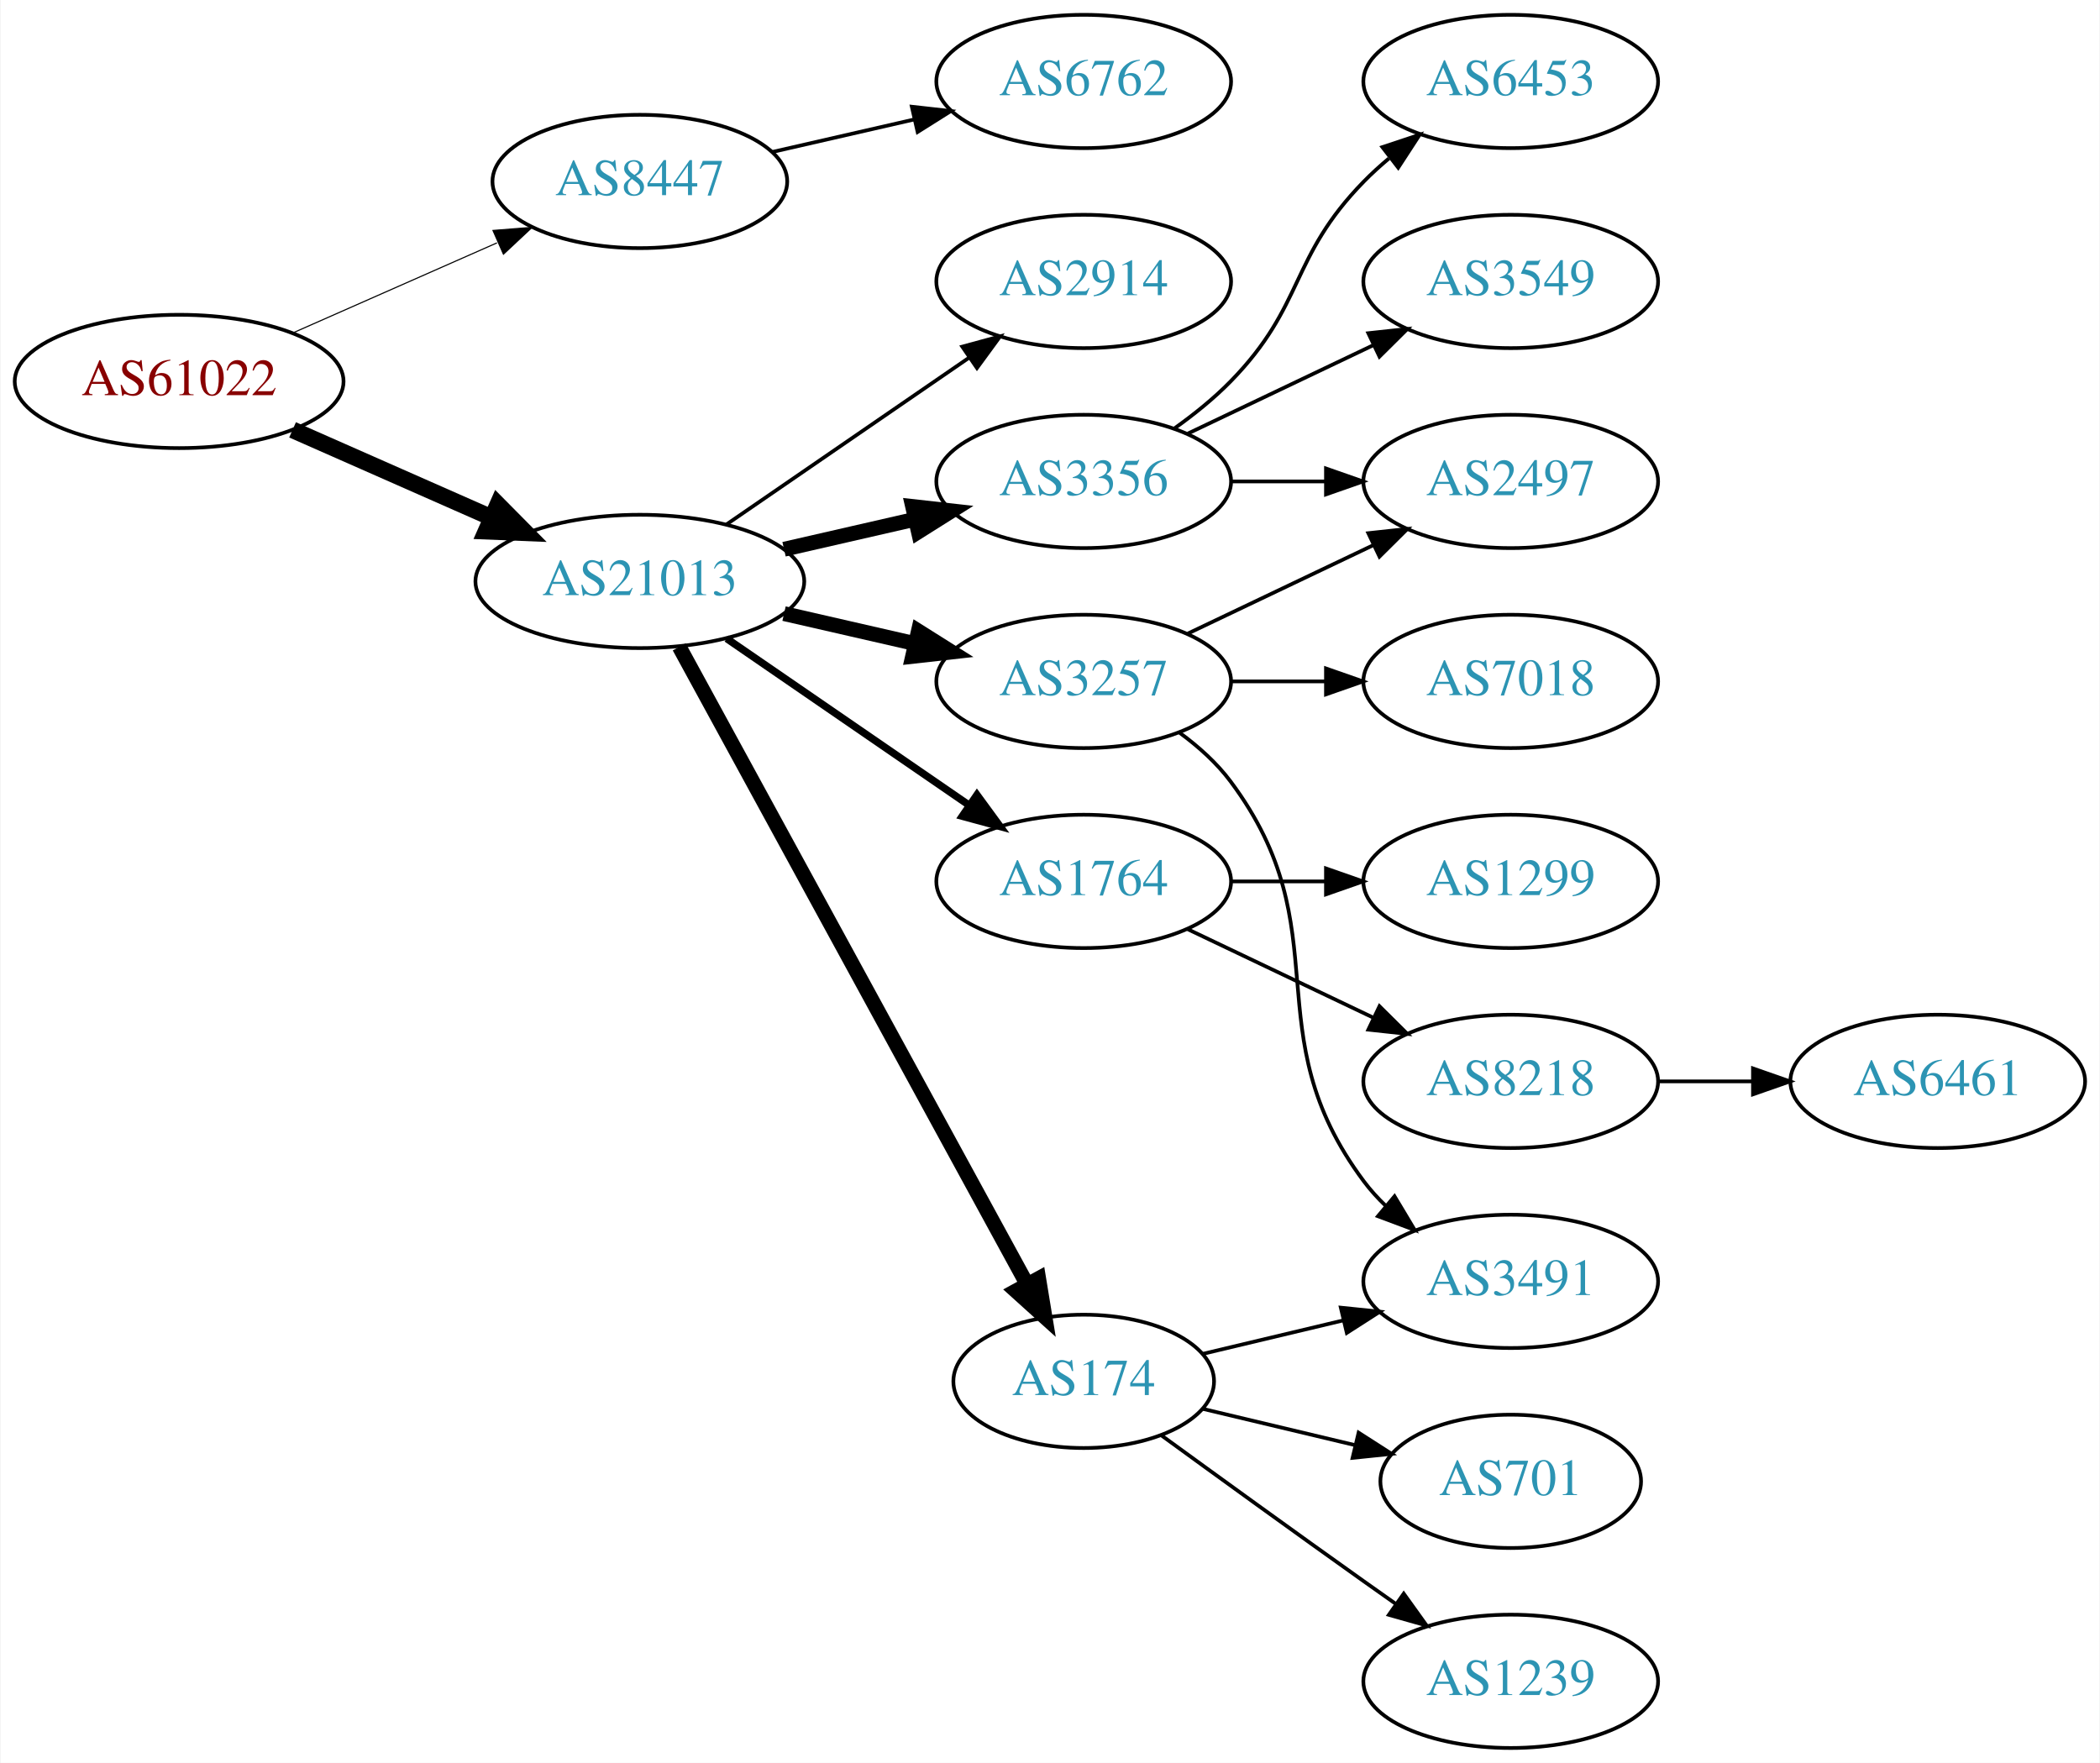
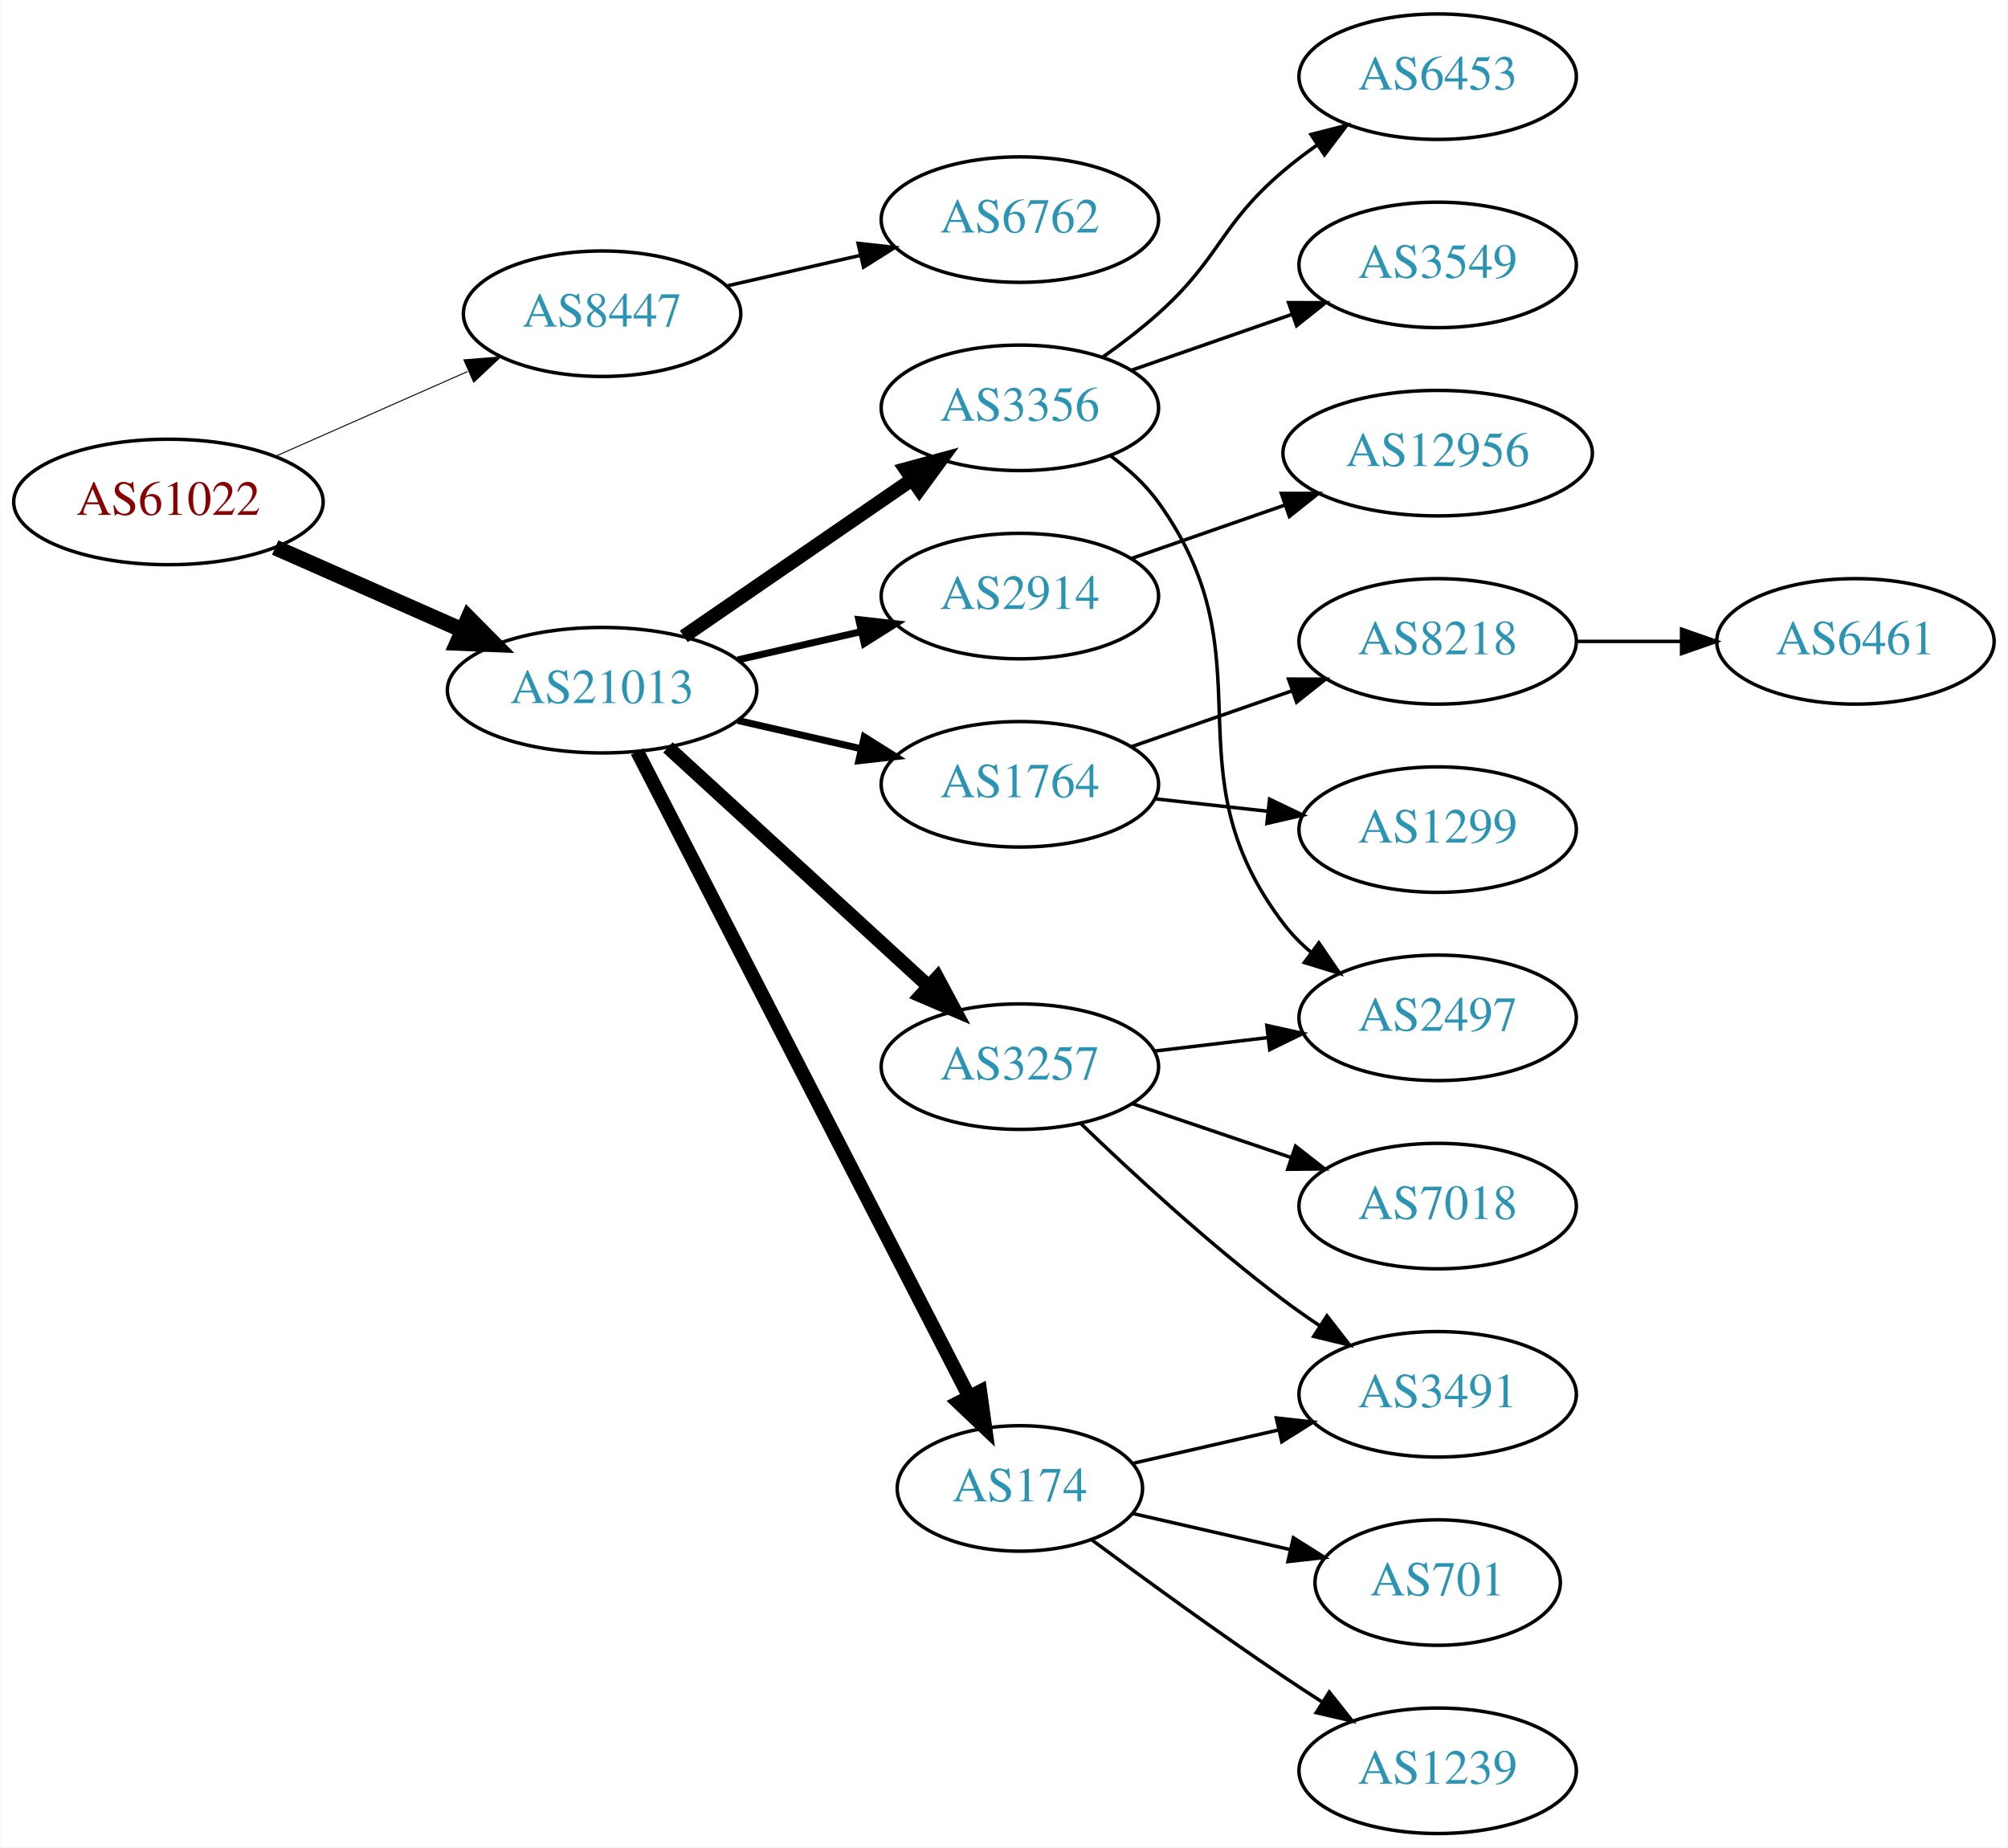
- <svg xmlns="http://www.w3.org/2000/svg" xmlns:xlink="http://www.w3.org/1999/xlink" width="567pt" height="476pt" viewBox="0.00 0.00 566.66 476.00">
-   <g id="graph0" class="graph" transform="scale(1 1) rotate(0) translate(4 472)">
-     <polygon fill="white" stroke="none" points="-4,4 -4,-472 562.663,-472 562.663,4 -4,4" />
+ <svg xmlns="http://www.w3.org/2000/svg" xmlns:xlink="http://www.w3.org/1999/xlink" width="576pt" height="530pt" viewBox="0.00 0.00 575.76 530.00">
+   <g id="graph0" class="graph" transform="scale(1 1) rotate(0) translate(4 526)">
+     <polygon fill="white" stroke="none" points="-4,4 -4,-526 571.762,-526 571.762,4 -4,4" />
    <g id="node1" class="node">
      <g id="a_node1">
        <a xlink:href="/asn/61022" xlink:title="AS61022 ~ FWI Information Technology GmbH [AT]">
-           <ellipse fill="#ffffff" stroke="black" cx="44.196" cy="-369" rx="44.393" ry="18" />
-           <text text-anchor="middle" x="44.196" y="-365.3" font-family="Times,serif" font-size="14.00" fill="#880000">AS61022</text>
+           <ellipse fill="#ffffff" stroke="black" cx="44.196" cy="-382" rx="44.393" ry="18" />
+           <text text-anchor="middle" x="44.196" y="-378.3" font-family="Times,serif" font-size="14.00" fill="#880000">AS61022</text>
        </a>
      </g>
    </g>
    <g id="node2" class="node">
      <g id="a_node2">
        <a xlink:href="/asn/8447" xlink:title="AS8447 ~ A1 Telekom Austria AG [AT]">
-           <ellipse fill="#ffffff" stroke="black" cx="168.588" cy="-423" rx="39.794" ry="18" />
-           <text text-anchor="middle" x="168.588" y="-419.3" font-family="Times,serif" font-size="14.00" fill="#2c94b3">AS8447</text>
+           <ellipse fill="#ffffff" stroke="black" cx="168.588" cy="-436" rx="39.794" ry="18" />
+           <text text-anchor="middle" x="168.588" y="-432.3" font-family="Times,serif" font-size="14.00" fill="#2c94b3">AS8447</text>
        </a>
      </g>
    </g>
    <g id="edge1" class="edge">
-       <path fill="none" stroke="black" stroke-width="0.3" d="M74.824,-382.072C91.418,-389.393 112.278,-398.597 130.011,-406.421" />
-       <polygon fill="black" stroke="black" stroke-width="0.3" points="128.933,-409.77 139.495,-410.605 131.758,-403.366 128.933,-409.77" />
+       <path fill="none" stroke="black" stroke-width="0.281" d="M74.824,-395.072C91.418,-402.393 112.278,-411.597 130.011,-419.421" />
+       <polygon fill="black" stroke="black" stroke-width="0.281" points="128.933,-422.77 139.495,-423.605 131.758,-416.366 128.933,-422.77" />
    </g>
    <g id="node3" class="node">
      <g id="a_node3">
        <a xlink:href="/asn/21013" xlink:title="AS21013 ~ Wels, AT [AT]">
-           <ellipse fill="#ffffff" stroke="black" cx="168.588" cy="-315" rx="44.393" ry="18" />
-           <text text-anchor="middle" x="168.588" y="-311.3" font-family="Times,serif" font-size="14.00" fill="#2c94b3">AS21013</text>
+           <ellipse fill="#ffffff" stroke="black" cx="168.588" cy="-328" rx="44.393" ry="18" />
+           <text text-anchor="middle" x="168.588" y="-324.3" font-family="Times,serif" font-size="14.00" fill="#2c94b3">AS21013</text>
        </a>
      </g>
    </g>
    <g id="edge2" class="edge">
-       <path fill="none" stroke="black" stroke-width="4.5" d="M74.824,-355.928C90.941,-348.817 111.081,-339.931 128.473,-332.258" />
-       <polygon fill="black" stroke="black" stroke-width="4.5" points="130.249,-335.778 137.809,-328.139 127.071,-328.573 130.249,-335.778" />
+       <path fill="none" stroke="black" stroke-width="4.5" d="M74.824,-368.928C90.941,-361.817 111.081,-352.931 128.473,-345.258" />
+       <polygon fill="black" stroke="black" stroke-width="4.5" points="130.249,-348.778 137.809,-341.139 127.071,-341.573 130.249,-348.778" />
    </g>
    <g id="node4" class="node">
      <g id="a_node4">
        <a xlink:href="/asn/6762" xlink:title="AS6762 ~ TELECOM ITALIA SPARKLE S.p.A. [IT]">
-           <ellipse fill="#ffffff" stroke="black" cx="288.431" cy="-450" rx="39.794" ry="18" />
-           <text text-anchor="middle" x="288.431" y="-446.3" font-family="Times,serif" font-size="14.00" fill="#2c94b3">AS6762</text>
+           <ellipse fill="#ffffff" stroke="black" cx="288.431" cy="-463" rx="39.794" ry="18" />
+           <text text-anchor="middle" x="288.431" y="-459.3" font-family="Times,serif" font-size="14.00" fill="#2c94b3">AS6762</text>
        </a>
      </g>
    </g>
    <g id="edge3" class="edge">
-       <path fill="none" stroke="black" d="M204.308,-430.955C216.307,-433.704 229.928,-436.825 242.621,-439.733" />
-       <polygon fill="black" stroke="black" points="242.023,-443.187 252.552,-442.009 243.587,-436.364 242.023,-443.187" />
+       <path fill="none" stroke="black" d="M204.308,-443.955C216.307,-446.704 229.928,-449.825 242.621,-452.733" />
+       <polygon fill="black" stroke="black" points="242.023,-456.187 252.552,-455.009 243.587,-449.364 242.023,-456.187" />
    </g>
    <g id="node5" class="node">
      <g id="a_node5">
        <a xlink:href="/asn/3356" xlink:title="AS3356 ~ Level 3 Parent, LLC [US]">
-           <ellipse fill="#ffffff" stroke="black" cx="288.431" cy="-342" rx="39.794" ry="18" />
-           <text text-anchor="middle" x="288.431" y="-338.3" font-family="Times,serif" font-size="14.00" fill="#2c94b3">AS3356</text>
+           <ellipse fill="#ffffff" stroke="black" cx="288.431" cy="-409" rx="39.794" ry="18" />
+           <text text-anchor="middle" x="288.431" y="-405.3" font-family="Times,serif" font-size="14.00" fill="#2c94b3">AS3356</text>
        </a>
      </g>
    </g>
    <g id="edge4" class="edge">
-       <path fill="none" stroke="black" stroke-width="4" d="M207.523,-323.692C218.764,-326.267 231.176,-329.111 242.799,-331.774" />
-       <polygon fill="black" stroke="black" stroke-width="4" points="242.232,-335.235 252.761,-334.057 243.795,-328.412 242.232,-335.235" />
+       <path fill="none" stroke="black" stroke-width="4" d="M192.031,-343.426C210.612,-356.198 237.173,-374.455 257.553,-388.463" />
+       <polygon fill="black" stroke="black" stroke-width="4" points="255.643,-391.398 265.867,-394.178 259.609,-385.629 255.643,-391.398" />
    </g>
    <g id="node6" class="node">
      <g id="a_node6">
-         <a xlink:href="/asn/3257" xlink:title="AS3257 ~ GTT [DE]">
-           <ellipse fill="#ffffff" stroke="black" cx="288.431" cy="-288" rx="39.794" ry="18" />
-           <text text-anchor="middle" x="288.431" y="-284.3" font-family="Times,serif" font-size="14.00" fill="#2c94b3">AS3257</text>
+         <a xlink:href="/asn/2914" xlink:title="AS2914 ~ NTT America, Inc. [US]">
+           <ellipse fill="#ffffff" stroke="black" cx="288.431" cy="-355" rx="39.794" ry="18" />
+           <text text-anchor="middle" x="288.431" y="-351.3" font-family="Times,serif" font-size="14.00" fill="#2c94b3">AS2914</text>
        </a>
      </g>
    </g>
    <g id="edge5" class="edge">
-       <path fill="none" stroke="black" stroke-width="4" d="M207.523,-306.308C218.764,-303.733 231.176,-300.889 242.799,-298.226" />
-       <polygon fill="black" stroke="black" stroke-width="4" points="243.795,-301.588 252.761,-295.943 242.232,-294.765 243.795,-301.588" />
+       <path fill="none" stroke="black" stroke-width="2" d="M207.523,-336.692C218.764,-339.267 231.176,-342.111 242.799,-344.774" />
+       <polygon fill="black" stroke="black" stroke-width="2" points="242.232,-348.235 252.761,-347.057 243.795,-341.412 242.232,-348.235" />
    </g>
    <g id="node7" class="node">
      <g id="a_node7">
        <a xlink:href="/asn/1764" xlink:title="AS1764 ~ NEXTLAYER-AS [AT]">
-           <ellipse fill="#ffffff" stroke="black" cx="288.431" cy="-234" rx="39.794" ry="18" />
-           <text text-anchor="middle" x="288.431" y="-230.3" font-family="Times,serif" font-size="14.00" fill="#2c94b3">AS1764</text>
+           <ellipse fill="#ffffff" stroke="black" cx="288.431" cy="-301" rx="39.794" ry="18" />
+           <text text-anchor="middle" x="288.431" y="-297.3" font-family="Times,serif" font-size="14.00" fill="#2c94b3">AS1764</text>
        </a>
      </g>
    </g>
    <g id="edge6" class="edge">
-       <path fill="none" stroke="black" stroke-width="2" d="M192.031,-299.574C210.612,-286.802 237.173,-268.545 257.553,-254.537" />
-       <polygon fill="black" stroke="black" stroke-width="2" points="259.609,-257.371 265.867,-248.822 255.643,-251.602 259.609,-257.371" />
+       <path fill="none" stroke="black" stroke-width="2" d="M207.523,-319.308C218.764,-316.733 231.176,-313.889 242.799,-311.226" />
+       <polygon fill="black" stroke="black" stroke-width="2" points="243.795,-314.588 252.761,-308.943 242.232,-307.765 243.795,-314.588" />
    </g>
    <g id="node8" class="node">
      <g id="a_node8">
        <a xlink:href="/asn/174" xlink:title="AS174 ~ Cogent Communications [US]">
          <ellipse fill="#ffffff" stroke="black" cx="288.431" cy="-99" rx="35.194" ry="18" />
          <text text-anchor="middle" x="288.431" y="-95.3" font-family="Times,serif" font-size="14.00" fill="#2c94b3">AS174</text>
        </a>
      </g>
    </g>
    <g id="edge7" class="edge">
-       <path fill="none" stroke="black" stroke-width="4" d="M179.232,-297.324C199.965,-259.321 248.868,-169.684 273.186,-125.11" />
-       <polygon fill="black" stroke="black" stroke-width="4" points="276.267,-126.772 277.983,-116.317 270.122,-123.419 276.267,-126.772" />
+       <path fill="none" stroke="black" stroke-width="4" d="M178.639,-310.411C199.211,-270.434 249.575,-172.564 273.877,-125.339" />
+       <polygon fill="black" stroke="black" stroke-width="4" points="277.046,-126.829 278.51,-116.335 270.822,-123.626 277.046,-126.829" />
    </g>
    <g id="node9" class="node">
      <g id="a_node9">
-         <a xlink:href="/asn/2914" xlink:title="AS2914 ~ NTT America, Inc. [US]">
-           <ellipse fill="#ffffff" stroke="black" cx="288.431" cy="-396" rx="39.794" ry="18" />
-           <text text-anchor="middle" x="288.431" y="-392.3" font-family="Times,serif" font-size="14.00" fill="#2c94b3">AS2914</text>
+         <a xlink:href="/asn/3257" xlink:title="AS3257 ~ GTT [DE]">
+           <ellipse fill="#ffffff" stroke="black" cx="288.431" cy="-220" rx="39.794" ry="18" />
+           <text text-anchor="middle" x="288.431" y="-216.3" font-family="Times,serif" font-size="14.00" fill="#2c94b3">AS3257</text>
        </a>
      </g>
    </g>
    <g id="edge8" class="edge">
-       <path fill="none" stroke="black" d="M192.031,-330.426C210.612,-343.198 237.173,-361.455 257.553,-375.463" />
-       <polygon fill="black" stroke="black" points="255.643,-378.398 265.867,-381.178 259.609,-372.629 255.643,-378.398" />
+       <path fill="none" stroke="black" stroke-width="4" d="M187.486,-311.597C207.414,-293.333 239.772,-263.678 262.249,-243.079" />
+       <polygon fill="black" stroke="black" stroke-width="4" points="264.743,-245.54 269.751,-236.203 260.014,-240.38 264.743,-245.54" />
+     </g>
+     <g id="node17" class="node">
+       <g id="a_node17">
+         <a xlink:href="/asn/2497" xlink:title="AS2497 ~ Internet Initiative Japan Inc. [JP]">
+           <ellipse fill="#ffffff" stroke="black" cx="408.273" cy="-234" rx="39.794" ry="18" />
+           <text text-anchor="middle" x="408.273" y="-230.3" font-family="Times,serif" font-size="14.00" fill="#2c94b3">AS2497</text>
+         </a>
+       </g>
+     </g>
+     <g id="edge19" class="edge">
+       <path fill="none" stroke="black" d="M314.483,-395.207C319.553,-391.473 324.437,-387.044 328.077,-382 360.909,-336.502 330.092,-305.644 364.077,-261 366.354,-258.009 369.065,-255.268 372.004,-252.774" />
+       <polygon fill="black" stroke="black" points="374.198,-255.505 380.173,-246.755 370.046,-249.87 374.198,-255.505" />
+     </g>
+     <g id="node19" class="node">
+       <g id="a_node19">
+         <a xlink:href="/asn/3549" xlink:title="AS3549 ~ Level 3 Parent, LLC [US]">
+           <ellipse fill="#ffffff" stroke="black" cx="408.273" cy="-450" rx="39.794" ry="18" />
+           <text text-anchor="middle" x="408.273" y="-446.3" font-family="Times,serif" font-size="14.00" fill="#2c94b3">AS3549</text>
+         </a>
+       </g>
+     </g>
+     <g id="edge20" class="edge">
+       <path fill="none" stroke="black" d="M320.393,-419.772C334.489,-424.677 351.366,-430.548 366.479,-435.807" />
+       <polygon fill="black" stroke="black" points="365.514,-439.177 376.109,-439.157 367.815,-432.566 365.514,-439.177" />
+     </g>
+     <g id="node20" class="node">
+       <g id="a_node20">
+         <a xlink:href="/asn/6453" xlink:title="AS6453 ~ TATA COMMUNICATIONS (AMERICA) INC [US]">
+           <ellipse fill="#ffffff" stroke="black" cx="408.273" cy="-504" rx="39.794" ry="18" />
+           <text text-anchor="middle" x="408.273" y="-500.3" font-family="Times,serif" font-size="14.00" fill="#2c94b3">AS6453</text>
+         </a>
+       </g>
+     </g>
+     <g id="edge21" class="edge">
+       <path fill="none" stroke="black" d="M312.195,-423.546C317.594,-427.359 323.198,-431.633 328.077,-436 346.147,-452.172 345.6,-461.296 364.077,-477 367.099,-479.568 370.388,-482.065 373.757,-484.437" />
+       <polygon fill="black" stroke="black" points="371.927,-487.423 382.192,-490.045 375.802,-481.594 371.927,-487.423" />
+     </g>
+     <g id="node10" class="node">
+       <g id="a_node10">
+         <a xlink:href="/asn/12956" xlink:title="AS12956 ~ TELXIUS [ES]">
+           <ellipse fill="#ffffff" stroke="black" cx="408.273" cy="-396" rx="44.393" ry="18" />
+           <text text-anchor="middle" x="408.273" y="-392.3" font-family="Times,serif" font-size="14.00" fill="#2c94b3">AS12956</text>
+         </a>
+       </g>
+     </g>
+     <g id="edge9" class="edge">
+       <path fill="none" stroke="black" d="M320.393,-365.772C333.801,-370.437 349.724,-375.977 364.253,-381.032" />
+       <polygon fill="black" stroke="black" points="363.446,-384.457 374.041,-384.438 365.746,-377.846 363.446,-384.457" />
    </g>
    <g id="node11" class="node">
      <g id="a_node11">
-         <a xlink:href="/asn/2497" xlink:title="AS2497 ~ Internet Initiative Japan Inc. [JP]">
-           <ellipse fill="#ffffff" stroke="black" cx="403.724" cy="-342" rx="39.794" ry="18" />
-           <text text-anchor="middle" x="403.724" y="-338.3" font-family="Times,serif" font-size="14.00" fill="#2c94b3">AS2497</text>
-         </a>
-       </g>
-     </g>
-     <g id="edge17" class="edge">
-       <path fill="none" stroke="black" d="M328.103,-342C336.306,-342 345.07,-342 353.602,-342" />
-       <polygon fill="black" stroke="black" points="353.841,-345.5 363.841,-342 353.841,-338.5 353.841,-345.5" />
+         <a xlink:href="/asn/8218" xlink:title="AS8218 ~ legacy Neotelecoms [FR]">
+           <ellipse fill="#ffffff" stroke="black" cx="408.273" cy="-342" rx="39.794" ry="18" />
+           <text text-anchor="middle" x="408.273" y="-338.3" font-family="Times,serif" font-size="14.00" fill="#2c94b3">AS8218</text>
+         </a>
+       </g>
+     </g>
+     <g id="edge10" class="edge">
+       <path fill="none" stroke="black" d="M320.393,-311.772C334.489,-316.677 351.366,-322.548 366.479,-327.807" />
+       <polygon fill="black" stroke="black" points="365.514,-331.177 376.109,-331.157 367.815,-324.566 365.514,-331.177" />
+     </g>
+     <g id="node12" class="node">
+       <g id="a_node12">
+         <a xlink:href="/asn/1299" xlink:title="AS1299 ~ Telia Carrier [EU]">
+           <ellipse fill="#ffffff" stroke="black" cx="408.273" cy="-288" rx="39.794" ry="18" />
+           <text text-anchor="middle" x="408.273" y="-284.3" font-family="Times,serif" font-size="14.00" fill="#2c94b3">AS1299</text>
+         </a>
+       </g>
+     </g>
+     <g id="edge11" class="edge">
+       <path fill="none" stroke="black" d="M327.041,-296.851C337.352,-295.713 348.669,-294.465 359.47,-293.274" />
+       <polygon fill="black" stroke="black" points="360.06,-296.73 369.616,-292.154 359.293,-289.772 360.06,-296.73" />
+     </g>
+     <g id="node14" class="node">
+       <g id="a_node14">
+         <a xlink:href="/asn/701" xlink:title="AS701 ~ UUNET [US]">
+           <ellipse fill="#ffffff" stroke="black" cx="408.273" cy="-72" rx="35.194" ry="18" />
+           <text text-anchor="middle" x="408.273" y="-68.3" font-family="Times,serif" font-size="14.00" fill="#2c94b3">AS701</text>
+         </a>
+       </g>
+     </g>
+     <g id="edge13" class="edge">
+       <path fill="none" stroke="black" d="M320.701,-91.835C334.551,-88.662 351.038,-84.885 365.889,-81.482" />
+       <polygon fill="black" stroke="black" points="366.891,-84.843 375.857,-79.198 365.328,-78.02 366.891,-84.843" />
+     </g>
+     <g id="node15" class="node">
+       <g id="a_node15">
+         <a xlink:href="/asn/1239" xlink:title="AS1239 ~ Sprint [US]">
+           <ellipse fill="#ffffff" stroke="black" cx="408.273" cy="-18" rx="39.794" ry="18" />
+           <text text-anchor="middle" x="408.273" y="-14.3" font-family="Times,serif" font-size="14.00" fill="#2c94b3">AS1239</text>
+         </a>
+       </g>
+     </g>
+     <g id="edge14" class="edge">
+       <path fill="none" stroke="black" d="M309.132,-84.19C324.035,-73.125 345.103,-57.772 364.077,-45 367.626,-42.611 371.377,-40.161 375.125,-37.758" />
+       <polygon fill="black" stroke="black" points="377.193,-40.591 383.774,-32.288 373.451,-34.675 377.193,-40.591" />
    </g>
    <g id="node16" class="node">
      <g id="a_node16">
-         <a xlink:href="/asn/3549" xlink:title="AS3549 ~ Level 3 Parent, LLC [US]">
-           <ellipse fill="#ffffff" stroke="black" cx="403.724" cy="-396" rx="39.794" ry="18" />
-           <text text-anchor="middle" x="403.724" y="-392.3" font-family="Times,serif" font-size="14.00" fill="#2c94b3">AS3549</text>
+         <a xlink:href="/asn/3491" xlink:title="AS3491 ~ PCCW Global, Inc. [US]">
+           <ellipse fill="#ffffff" stroke="black" cx="408.273" cy="-126" rx="39.794" ry="18" />
+           <text text-anchor="middle" x="408.273" y="-122.3" font-family="Times,serif" font-size="14.00" fill="#2c94b3">AS3491</text>
        </a>
      </g>
    </g>
    <g id="edge15" class="edge">
-       <path fill="none" stroke="black" d="M316.567,-354.934C331.561,-362.081 350.382,-371.052 366.605,-378.785" />
-       <polygon fill="black" stroke="black" points="365.276,-382.028 375.809,-383.171 368.288,-375.709 365.276,-382.028" />
-     </g>
-     <g id="node17" class="node">
-       <g id="a_node17">
-         <a xlink:href="/asn/6453" xlink:title="AS6453 ~ TATA COMMUNICATIONS (AMERICA) INC [US]">
-           <ellipse fill="#ffffff" stroke="black" cx="403.724" cy="-450" rx="39.794" ry="18" />
-           <text text-anchor="middle" x="403.724" y="-446.3" font-family="Times,serif" font-size="14.00" fill="#2c94b3">AS6453</text>
-         </a>
-       </g>
+       <path fill="none" stroke="black" d="M320.701,-106.165C333.54,-109.106 348.645,-112.567 362.612,-115.767" />
+       <polygon fill="black" stroke="black" points="362.004,-119.219 372.533,-118.04 363.567,-112.395 362.004,-119.219" />
+     </g>
+     <g id="edge17" class="edge">
+       <path fill="none" stroke="black" d="M305.908,-203.691C320.576,-189.551 342.926,-168.914 364.077,-153 367.416,-150.488 370.994,-147.983 374.609,-145.568" />
+       <polygon fill="black" stroke="black" points="376.515,-148.504 383.016,-140.138 372.717,-142.624 376.515,-148.504" />
    </g>
    <g id="edge16" class="edge">
-       <path fill="none" stroke="black" d="M313.025,-356.389C318.281,-360.148 323.613,-364.437 328.077,-369 348.25,-389.617 343.905,-402.383 364.077,-423 366.17,-425.139 368.453,-427.218 370.83,-429.21" />
-       <polygon fill="black" stroke="black" points="369.074,-432.275 379.13,-435.611 373.349,-426.732 369.074,-432.275" />
-     </g>
-     <g id="node10" class="node">
-       <g id="a_node10">
+       <path fill="none" stroke="black" d="M327.041,-224.468C337.352,-225.693 348.669,-227.038 359.47,-228.321" />
+       <polygon fill="black" stroke="black" points="359.273,-231.822 369.616,-229.526 360.099,-224.871 359.273,-231.822" />
+     </g>
+     <g id="node18" class="node">
+       <g id="a_node18">
        <a xlink:href="/asn/7018" xlink:title="AS7018 ~ AT&amp;T Services, Inc. [US]">
-           <ellipse fill="#ffffff" stroke="black" cx="403.724" cy="-288" rx="39.794" ry="18" />
-           <text text-anchor="middle" x="403.724" y="-284.3" font-family="Times,serif" font-size="14.00" fill="#2c94b3">AS7018</text>
-         </a>
-       </g>
-     </g>
-     <g id="edge9" class="edge">
-       <path fill="none" stroke="black" d="M328.103,-288C336.306,-288 345.07,-288 353.602,-288" />
-       <polygon fill="black" stroke="black" points="353.841,-291.5 363.841,-288 353.841,-284.5 353.841,-291.5" />
-     </g>
-     <g id="edge10" class="edge">
-       <path fill="none" stroke="black" d="M316.567,-300.934C331.561,-308.081 350.382,-317.052 366.605,-324.785" />
-       <polygon fill="black" stroke="black" points="365.276,-328.028 375.809,-329.171 368.288,-321.709 365.276,-328.028" />
-     </g>
-     <g id="node12" class="node">
-       <g id="a_node12">
-         <a xlink:href="/asn/3491" xlink:title="AS3491 ~ PCCW Global, Inc. [US]">
-           <ellipse fill="#ffffff" stroke="black" cx="403.724" cy="-126" rx="39.794" ry="18" />
-           <text text-anchor="middle" x="403.724" y="-122.3" font-family="Times,serif" font-size="14.00" fill="#2c94b3">AS3491</text>
-         </a>
-       </g>
-     </g>
-     <g id="edge11" class="edge">
-       <path fill="none" stroke="black" d="M314.362,-274.118C319.438,-270.389 324.356,-265.984 328.077,-261 358.349,-220.458 333.806,-193.542 364.077,-153 365.822,-150.664 367.829,-148.455 369.992,-146.383" />
-       <polygon fill="black" stroke="black" points="372.352,-148.973 377.793,-139.882 367.87,-143.595 372.352,-148.973" />
+           <ellipse fill="#ffffff" stroke="black" cx="408.273" cy="-180" rx="39.794" ry="18" />
+           <text text-anchor="middle" x="408.273" y="-176.3" font-family="Times,serif" font-size="14.00" fill="#2c94b3">AS7018</text>
+         </a>
+       </g>
+     </g>
+     <g id="edge18" class="edge">
+       <path fill="none" stroke="black" d="M320.701,-209.386C334.685,-204.639 351.355,-198.981 366.317,-193.902" />
+       <polygon fill="black" stroke="black" points="367.513,-197.192 375.857,-190.664 365.263,-190.564 367.513,-197.192" />
    </g>
    <g id="node13" class="node">
      <g id="a_node13">
-         <a xlink:href="/asn/1299" xlink:title="AS1299 ~ Telia Carrier [EU]">
-           <ellipse fill="#ffffff" stroke="black" cx="403.724" cy="-234" rx="39.794" ry="18" />
-           <text text-anchor="middle" x="403.724" y="-230.3" font-family="Times,serif" font-size="14.00" fill="#2c94b3">AS1299</text>
+         <a xlink:href="/asn/6461" xlink:title="AS6461 ~ Zayo Bandwidth [US]">
+           <ellipse fill="#ffffff" stroke="black" cx="528.116" cy="-342" rx="39.794" ry="18" />
+           <text text-anchor="middle" x="528.116" y="-338.3" font-family="Times,serif" font-size="14.00" fill="#2c94b3">AS6461</text>
        </a>
      </g>
    </g>
    <g id="edge12" class="edge">
-       <path fill="none" stroke="black" d="M328.103,-234C336.306,-234 345.07,-234 353.602,-234" />
-       <polygon fill="black" stroke="black" points="353.841,-237.5 363.841,-234 353.841,-230.5 353.841,-237.5" />
-     </g>
-     <g id="node14" class="node">
-       <g id="a_node14">
-         <a xlink:href="/asn/8218" xlink:title="AS8218 ~ legacy Neotelecoms [FR]">
-           <ellipse fill="#ffffff" stroke="black" cx="403.724" cy="-180" rx="39.794" ry="18" />
-           <text text-anchor="middle" x="403.724" y="-176.3" font-family="Times,serif" font-size="14.00" fill="#2c94b3">AS8218</text>
-         </a>
-       </g>
-     </g>
-     <g id="edge13" class="edge">
-       <path fill="none" stroke="black" d="M316.567,-221.066C331.561,-213.919 350.382,-204.948 366.605,-197.215" />
-       <polygon fill="black" stroke="black" points="368.288,-200.291 375.809,-192.829 365.276,-193.972 368.288,-200.291" />
-     </g>
-     <g id="edge20" class="edge">
-       <path fill="none" stroke="black" d="M320.688,-106.449C332.368,-109.233 345.864,-112.449 358.493,-115.459" />
-       <polygon fill="black" stroke="black" points="357.846,-118.903 368.385,-117.816 359.469,-112.093 357.846,-118.903" />
-     </g>
-     <g id="node18" class="node">
-       <g id="a_node18">
-         <a xlink:href="/asn/1239" xlink:title="AS1239 ~ Sprint [US]">
-           <ellipse fill="#ffffff" stroke="black" cx="403.724" cy="-18" rx="39.794" ry="18" />
-           <text text-anchor="middle" x="403.724" y="-14.3" font-family="Times,serif" font-size="14.00" fill="#2c94b3">AS1239</text>
-         </a>
-       </g>
-     </g>
-     <g id="edge18" class="edge">
-       <path fill="none" stroke="black" d="M309.327,-84.471C324.328,-73.55 345.436,-58.253 364.077,-45 366.898,-42.995 369.841,-40.915 372.789,-38.841" />
-       <polygon fill="black" stroke="black" points="374.835,-41.681 381.013,-33.074 370.816,-35.95 374.835,-41.681" />
-     </g>
-     <g id="node19" class="node">
-       <g id="a_node19">
-         <a xlink:href="/asn/701" xlink:title="AS701 ~ UUNET [US]">
-           <ellipse fill="#ffffff" stroke="black" cx="403.724" cy="-72" rx="35.194" ry="18" />
-           <text text-anchor="middle" x="403.724" y="-68.3" font-family="Times,serif" font-size="14.00" fill="#2c94b3">AS701</text>
-         </a>
-       </g>
-     </g>
-     <g id="edge19" class="edge">
-       <path fill="none" stroke="black" d="M320.688,-91.551C333.319,-88.54 348.073,-85.024 361.559,-81.811" />
-       <polygon fill="black" stroke="black" points="362.652,-85.148 371.568,-79.425 361.029,-78.339 362.652,-85.148" />
-     </g>
-     <g id="node15" class="node">
-       <g id="a_node15">
-         <a xlink:href="/asn/6461" xlink:title="AS6461 ~ Zayo Bandwidth [US]">
-           <ellipse fill="#ffffff" stroke="black" cx="519.017" cy="-180" rx="39.794" ry="18" />
-           <text text-anchor="middle" x="519.017" y="-176.3" font-family="Times,serif" font-size="14.00" fill="#2c94b3">AS6461</text>
-         </a>
-       </g>
-     </g>
-     <g id="edge14" class="edge">
-       <path fill="none" stroke="black" d="M443.396,-180C451.599,-180 460.363,-180 468.895,-180" />
-       <polygon fill="black" stroke="black" points="469.134,-183.5 479.134,-180 469.134,-176.5 469.134,-183.5" />
+       <path fill="none" stroke="black" d="M448.186,-342C457.739,-342 468.089,-342 478.052,-342" />
+       <polygon fill="black" stroke="black" points="478.244,-345.5 488.244,-342 478.244,-338.5 478.244,-345.5" />
    </g>
  </g>
</svg>
